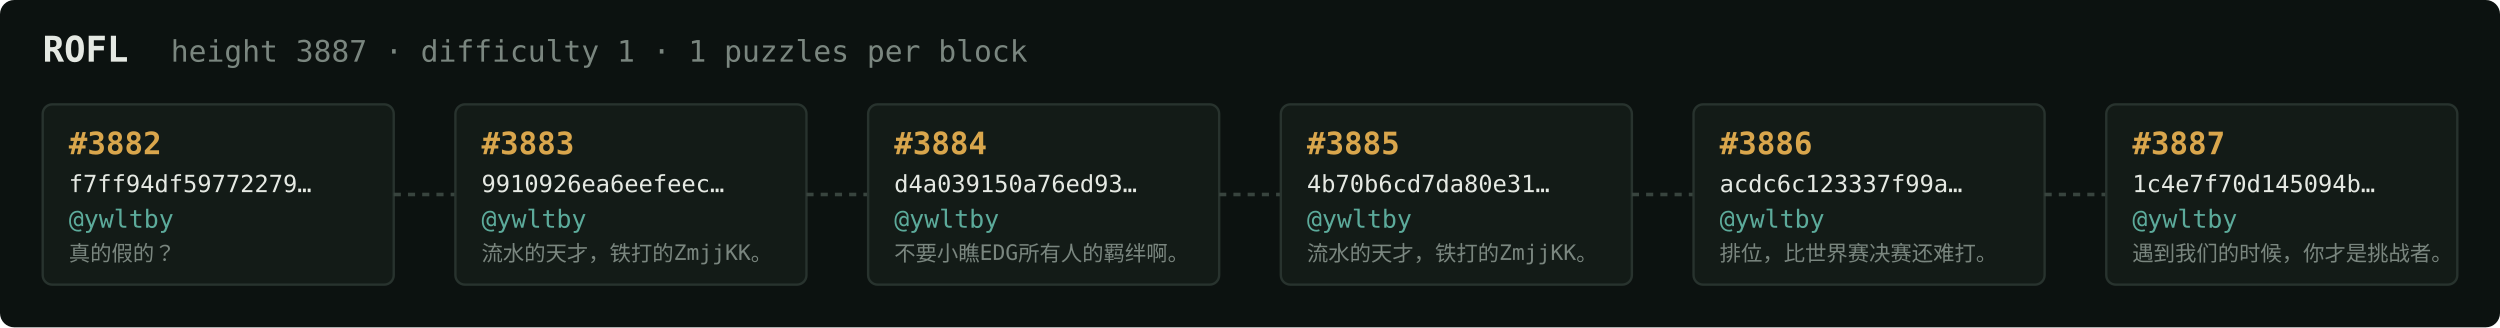
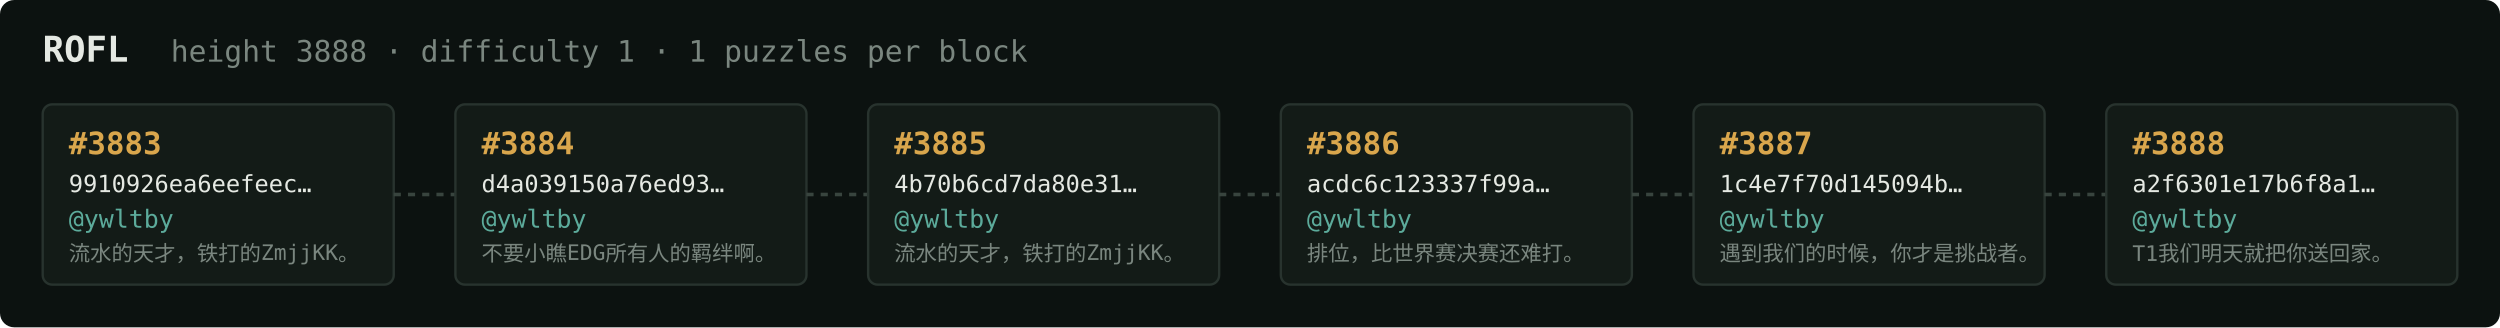
<svg xmlns="http://www.w3.org/2000/svg" width="1054" height="138" viewBox="0 0 1054 138" font-family="ui-monospace,SFMono-Regular,Menlo,monospace">
  <rect fill="#0c1210" width="1054" height="138" rx="6" />
  <text x="18" y="26" fill="#e5e9e3" font-size="15" font-weight="700">ROFL</text>
-   <text x="72" y="26" fill="#7a867f" font-size="12.5">height 3887 · difficulty 1 · 1 puzzles per block</text>
+   <text x="72" y="26" fill="#7a867f" font-size="12.5">height 3888 · difficulty 1 · 1 puzzles per block</text>
  <rect x="18" y="44" width="148" height="76" rx="4" fill="#131b17" stroke="#28332e" stroke-width="1" />
-   <text x="29" y="65" fill="#d9a64c" font-size="13" font-weight="700">#3882</text>
-   <text x="29" y="81" fill="#e5e9e3" font-size="10">f7ff94df59772279…</text>
+   <text x="29" y="65" fill="#d9a64c" font-size="13" font-weight="700">#3883</text>
+   <text x="29" y="81" fill="#e5e9e3" font-size="10">9910926ea6eefeec…</text>
  <text x="29" y="96" fill="#5cab9b" font-size="10.5">@ywltby</text>
-   <text x="29" y="110" fill="#7a867f" font-size="9">真的假的？</text>
+   <text x="29" y="110" fill="#7a867f" font-size="9">流水的天才，铁打的ZmjjKK。</text>
  <line x1="166" y1="82.0" x2="192" y2="82.0" stroke="#38443e" stroke-width="1.5" stroke-dasharray="3 3" />
  <rect x="192" y="44" width="148" height="76" rx="4" fill="#131b17" stroke="#28332e" stroke-width="1" />
-   <text x="203" y="65" fill="#d9a64c" font-size="13" font-weight="700">#3883</text>
-   <text x="203" y="81" fill="#e5e9e3" font-size="10">9910926ea6eefeec…</text>
+   <text x="203" y="65" fill="#d9a64c" font-size="13" font-weight="700">#3884</text>
+   <text x="203" y="81" fill="#e5e9e3" font-size="10">d4a039150a76ed93…</text>
  <text x="203" y="96" fill="#5cab9b" font-size="10.5">@ywltby</text>
-   <text x="203" y="110" fill="#7a867f" font-size="9">流水的天才，铁打的ZmjjKK。</text>
+   <text x="203" y="110" fill="#7a867f" font-size="9">不要小瞧EDG所有人的羁绊啊。</text>
  <line x1="340" y1="82.0" x2="366" y2="82.0" stroke="#38443e" stroke-width="1.5" stroke-dasharray="3 3" />
  <rect x="366" y="44" width="148" height="76" rx="4" fill="#131b17" stroke="#28332e" stroke-width="1" />
-   <text x="377" y="65" fill="#d9a64c" font-size="13" font-weight="700">#3884</text>
-   <text x="377" y="81" fill="#e5e9e3" font-size="10">d4a039150a76ed93…</text>
+   <text x="377" y="65" fill="#d9a64c" font-size="13" font-weight="700">#3885</text>
+   <text x="377" y="81" fill="#e5e9e3" font-size="10">4b70b6cd7da80e31…</text>
  <text x="377" y="96" fill="#5cab9b" font-size="10.5">@ywltby</text>
-   <text x="377" y="110" fill="#7a867f" font-size="9">不要小瞧EDG所有人的羁绊啊。</text>
+   <text x="377" y="110" fill="#7a867f" font-size="9">流水的天才，铁打的ZmjjKK。</text>
  <line x1="514" y1="82.0" x2="540" y2="82.0" stroke="#38443e" stroke-width="1.5" stroke-dasharray="3 3" />
  <rect x="540" y="44" width="148" height="76" rx="4" fill="#131b17" stroke="#28332e" stroke-width="1" />
-   <text x="551" y="65" fill="#d9a64c" font-size="13" font-weight="700">#3885</text>
-   <text x="551" y="81" fill="#e5e9e3" font-size="10">4b70b6cd7da80e31…</text>
+   <text x="551" y="65" fill="#d9a64c" font-size="13" font-weight="700">#3886</text>
+   <text x="551" y="81" fill="#e5e9e3" font-size="10">acdc6c123337f99a…</text>
  <text x="551" y="96" fill="#5cab9b" font-size="10.5">@ywltby</text>
-   <text x="551" y="110" fill="#7a867f" font-size="9">流水的天才，铁打的ZmjjKK。</text>
+   <text x="551" y="110" fill="#7a867f" font-size="9">排位，比世界赛决赛还难打。</text>
  <line x1="688" y1="82.0" x2="714" y2="82.0" stroke="#38443e" stroke-width="1.5" stroke-dasharray="3 3" />
  <rect x="714" y="44" width="148" height="76" rx="4" fill="#131b17" stroke="#28332e" stroke-width="1" />
-   <text x="725" y="65" fill="#d9a64c" font-size="13" font-weight="700">#3886</text>
-   <text x="725" y="81" fill="#e5e9e3" font-size="10">acdc6c123337f99a…</text>
+   <text x="725" y="65" fill="#d9a64c" font-size="13" font-weight="700">#3887</text>
+   <text x="725" y="81" fill="#e5e9e3" font-size="10">1c4e7f70d145094b…</text>
  <text x="725" y="96" fill="#5cab9b" font-size="10.5">@ywltby</text>
-   <text x="725" y="110" fill="#7a867f" font-size="9">排位，比世界赛决赛还难打。</text>
+   <text x="725" y="110" fill="#7a867f" font-size="9">遇到我们的时候，你才是挑战者。</text>
  <line x1="862" y1="82.0" x2="888" y2="82.0" stroke="#38443e" stroke-width="1.5" stroke-dasharray="3 3" />
  <rect x="888" y="44" width="148" height="76" rx="4" fill="#131b17" stroke="#28332e" stroke-width="1" />
-   <text x="899" y="65" fill="#d9a64c" font-size="13" font-weight="700">#3887</text>
-   <text x="899" y="81" fill="#e5e9e3" font-size="10">1c4e7f70d145094b…</text>
+   <text x="899" y="65" fill="#d9a64c" font-size="13" font-weight="700">#3888</text>
+   <text x="899" y="81" fill="#e5e9e3" font-size="10">a2f6301e17b6f8a1…</text>
  <text x="899" y="96" fill="#5cab9b" font-size="10.5">@ywltby</text>
-   <text x="899" y="110" fill="#7a867f" font-size="9">遇到我们的时候，你才是挑战者。</text>
+   <text x="899" y="110" fill="#7a867f" font-size="9">T1我们明天就把你送回家。</text>
</svg>
